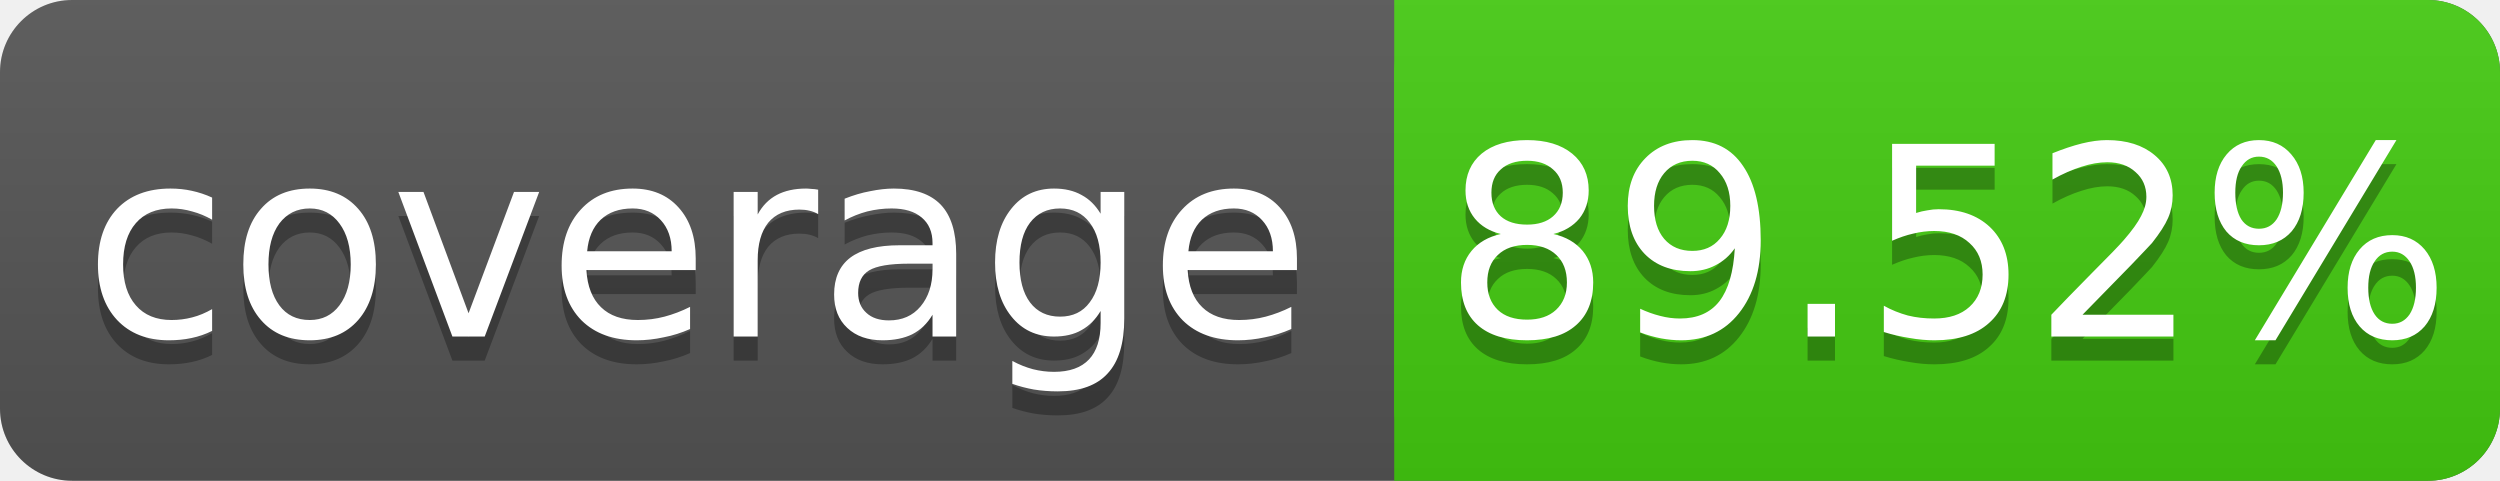
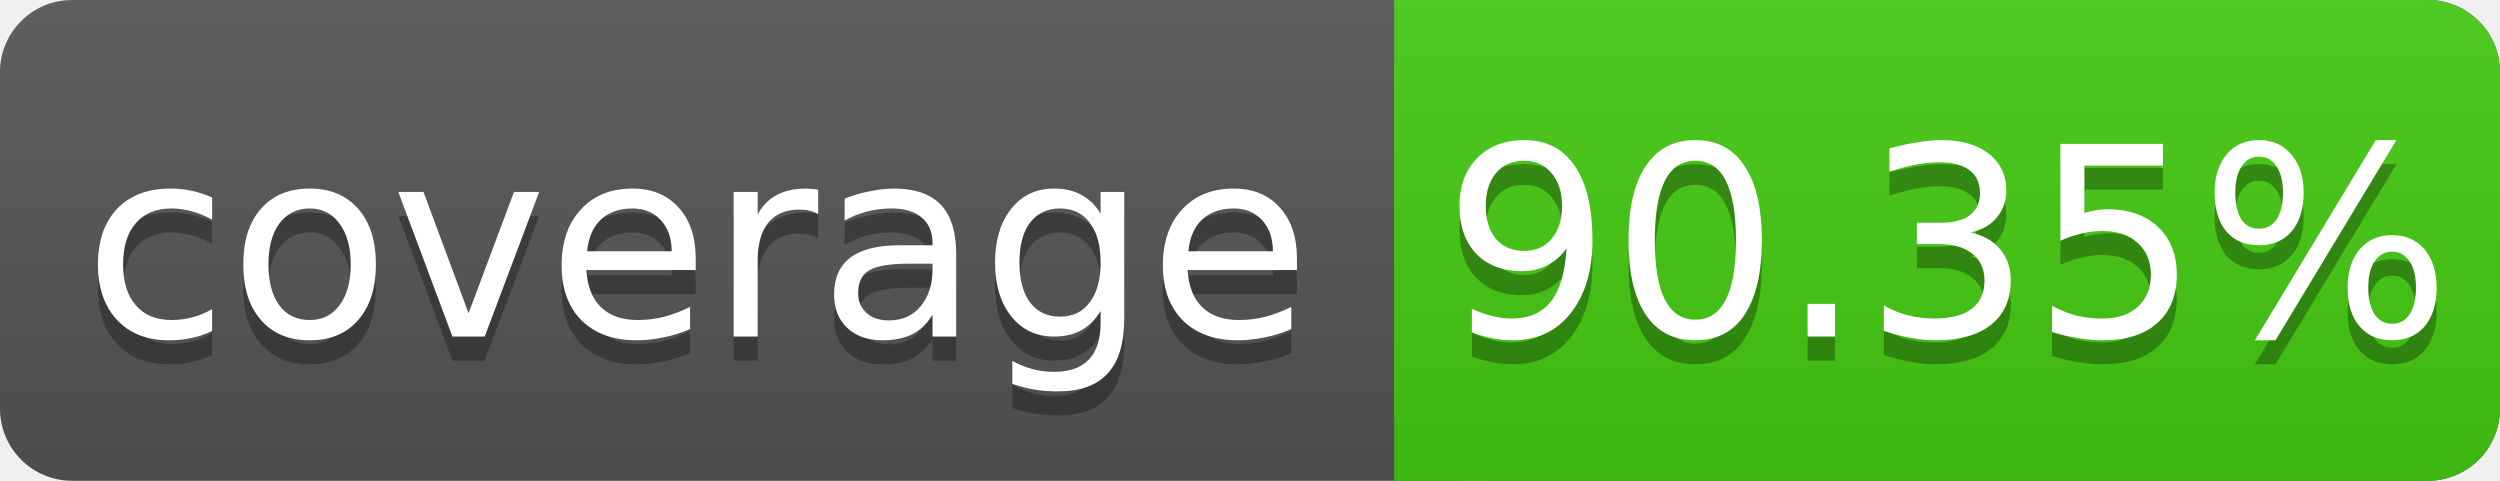
<svg xmlns="http://www.w3.org/2000/svg" width="104" height="20">
  <linearGradient id="s" x2="0" y2="100%">
    <stop offset="0" stop-color="#bbb" stop-opacity=".1" />
    <stop offset="1" stop-opacity=".1" />
  </linearGradient>
  <rect rx="3" width="104" height="20" fill="#555" />
  <rect rx="3" x="58" width="46" height="20" fill="#4c1" />
  <rect x="58" width="4" height="20" fill="#4c1" />
  <rect rx="3" width="104" height="20" fill="url(#s)" />
  <g fill="#fff" text-anchor="middle" font-family="DejaVu Sans,Verdana,Geneva,sans-serif" font-size="11">
    <text x="29" y="15" fill="#010101" fill-opacity=".3">coverage</text>
    <text x="29" y="14">coverage</text>
-     <text x="81" y="15" fill="#010101" fill-opacity=".3">89.52%</text>
-     <text x="81" y="14">89.52%</text>
+     <text x="81" y="15" fill="#010101" fill-opacity=".3">90.35%</text>
+     <text x="81" y="14">90.35%</text>
  </g>
</svg>
